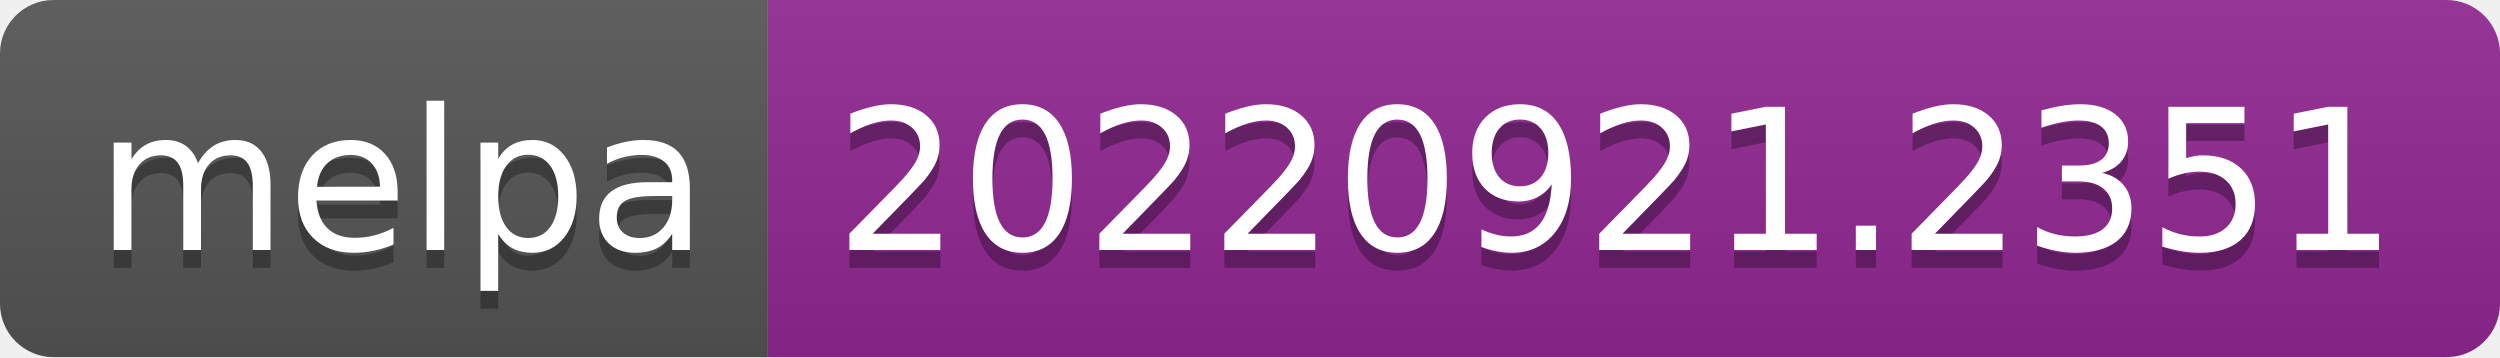
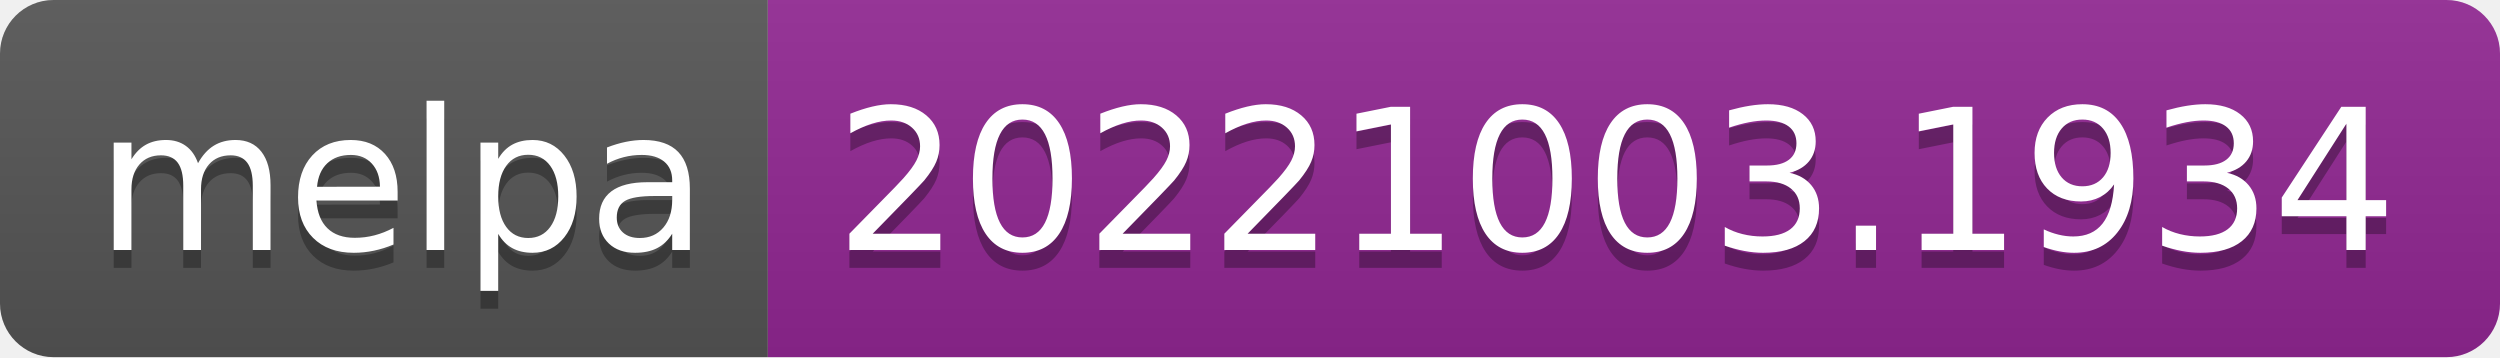
- <svg xmlns="http://www.w3.org/2000/svg" width="140" height="20" role="img" aria-label="melpa: 20220921.2351">
+ <svg xmlns="http://www.w3.org/2000/svg" width="140" height="20" role="img" aria-label="melpa: 20221003.1934">
  <linearGradient id="s" x2="0" y2="100%">
    <stop offset="0" stop-color="#bbb" stop-opacity=".1" />
    <stop offset="1" stop-opacity=".1" />
  </linearGradient>
  <clipPath id="r">
    <rect width="140" height="20" rx="3" fill="#fff" />
  </clipPath>
  <g clip-path="url(#r)">
    <rect width="43" height="20" fill="#555" />
    <rect x="43" width="97" height="20" fill="#922793" />
    <rect width="140" height="20" fill="url(#s)" />
  </g>
  <g fill="#fff" text-anchor="middle" font-family="Verdana,Geneva,DejaVu Sans,sans-serif" text-rendering="geometricPrecision" font-size="110">
    <text aria-hidden="true" x="225" y="150" fill="#010101" fill-opacity=".3" transform="scale(.1)" textLength="330">melpa</text>
    <text x="225" y="140" transform="scale(.1)" fill="#fff" textLength="330">melpa</text>
-     <text aria-hidden="true" x="905" y="150" fill="#010101" fill-opacity=".3" transform="scale(.1)" textLength="870">20220921.2351</text>
-     <text x="905" y="140" transform="scale(.1)" fill="#fff" textLength="870">20220921.2351</text>
+     <text aria-hidden="true" x="905" y="150" fill="#010101" fill-opacity=".3" transform="scale(.1)" textLength="870">20221003.1934</text>
+     <text x="905" y="140" transform="scale(.1)" fill="#fff" textLength="870">20221003.1934</text>
  </g>
</svg>
